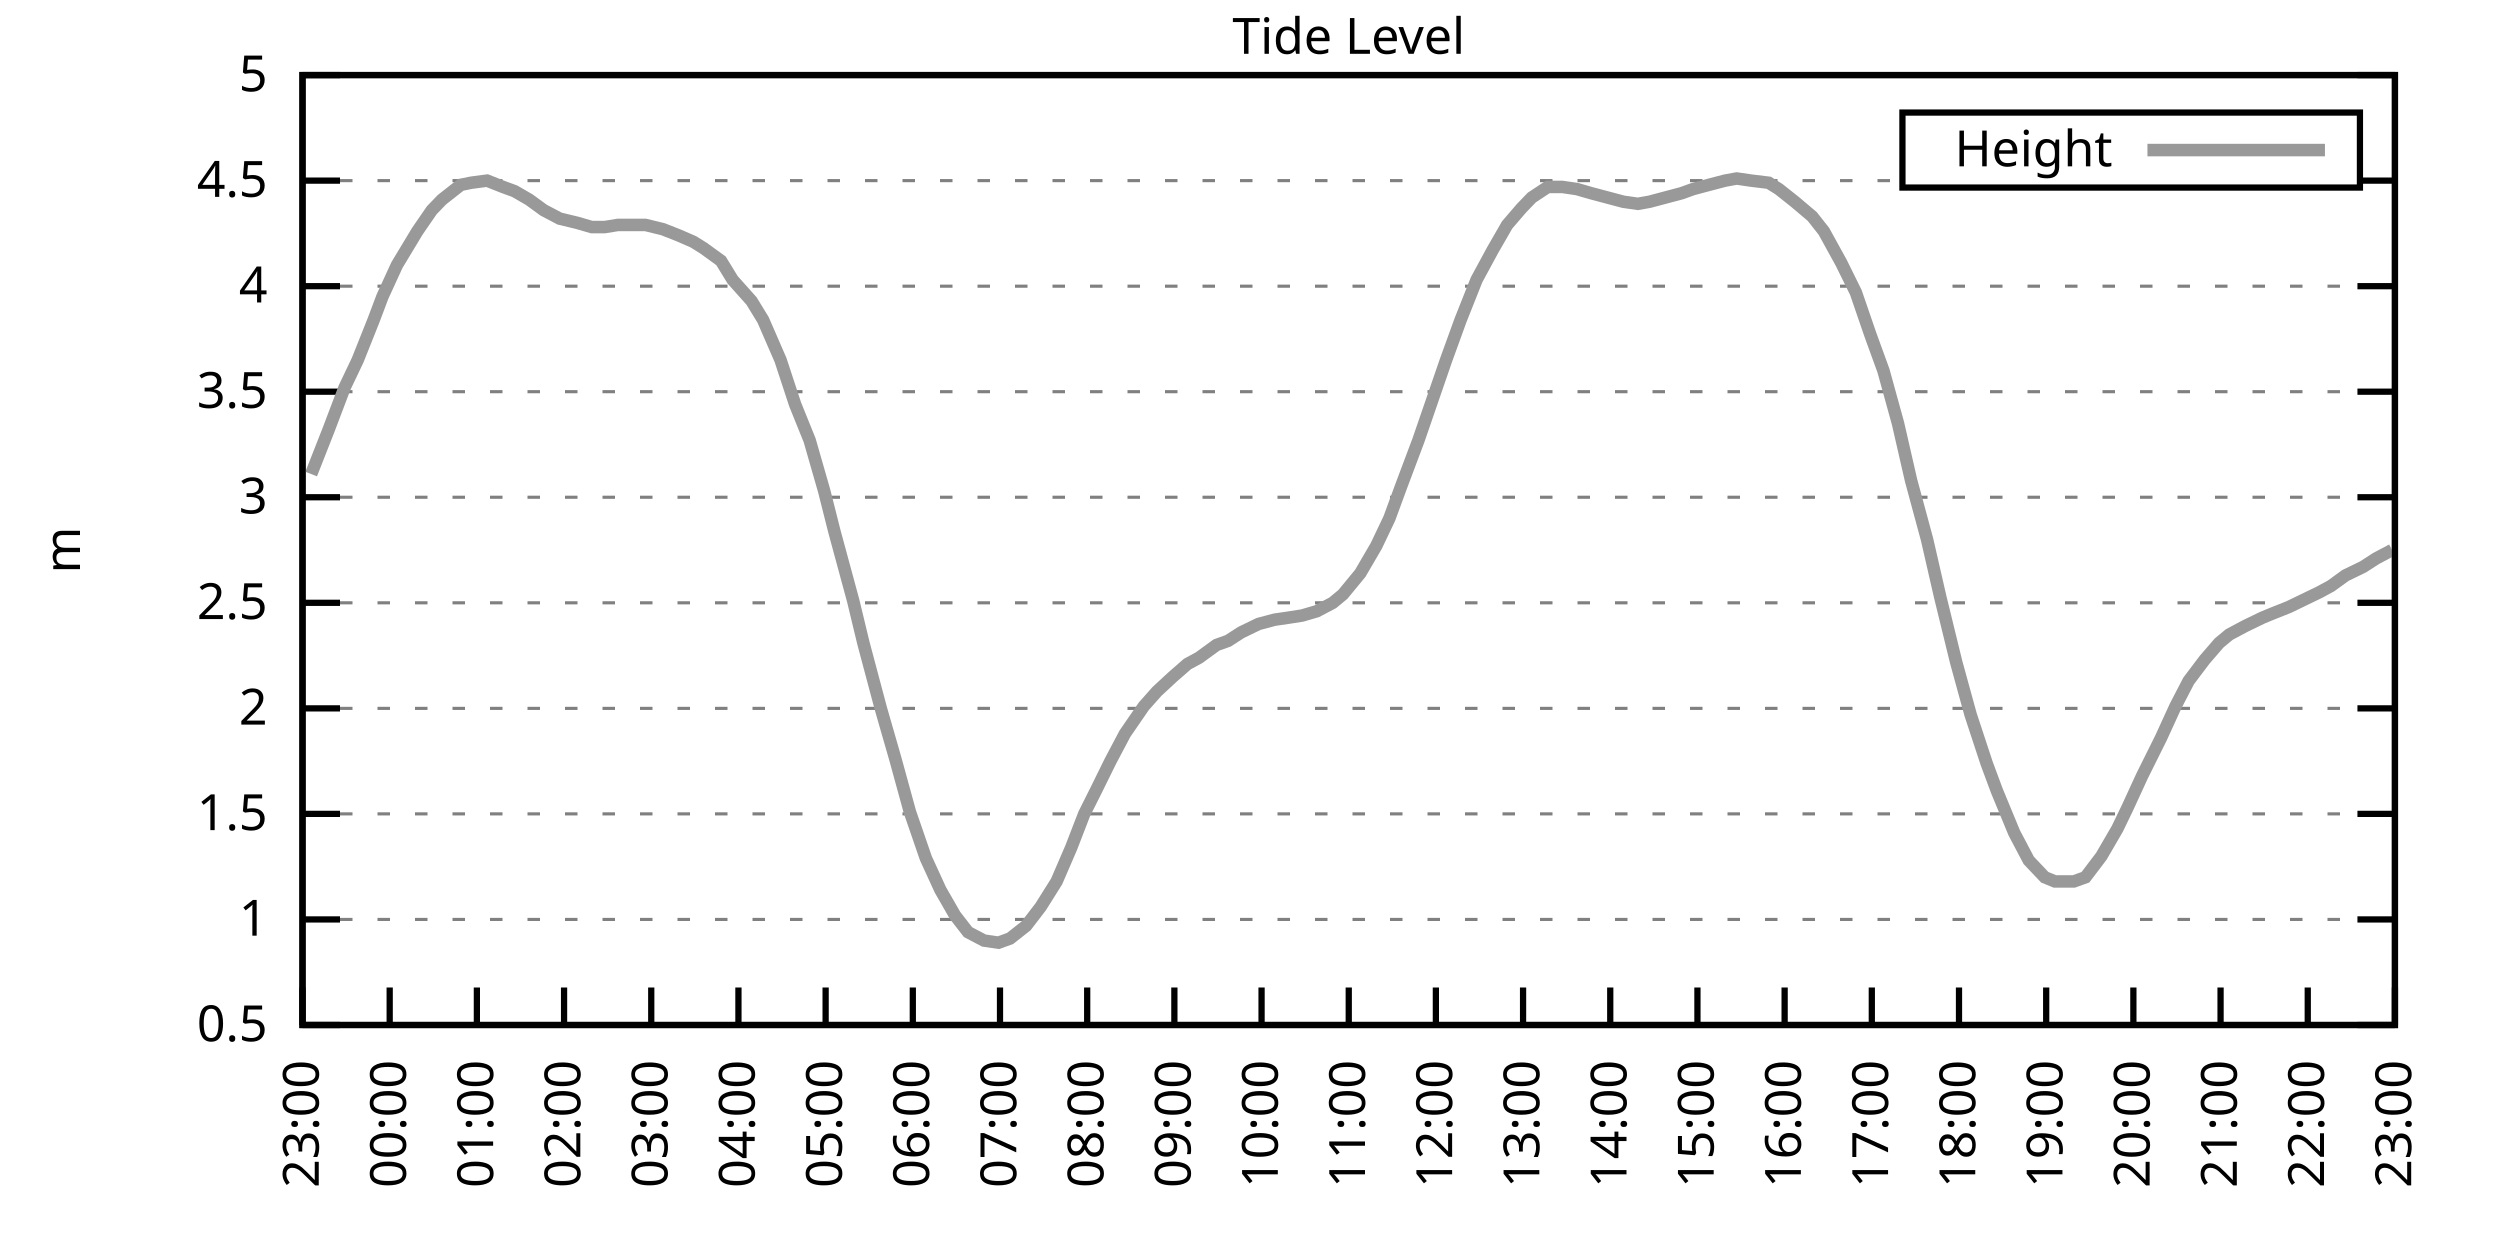
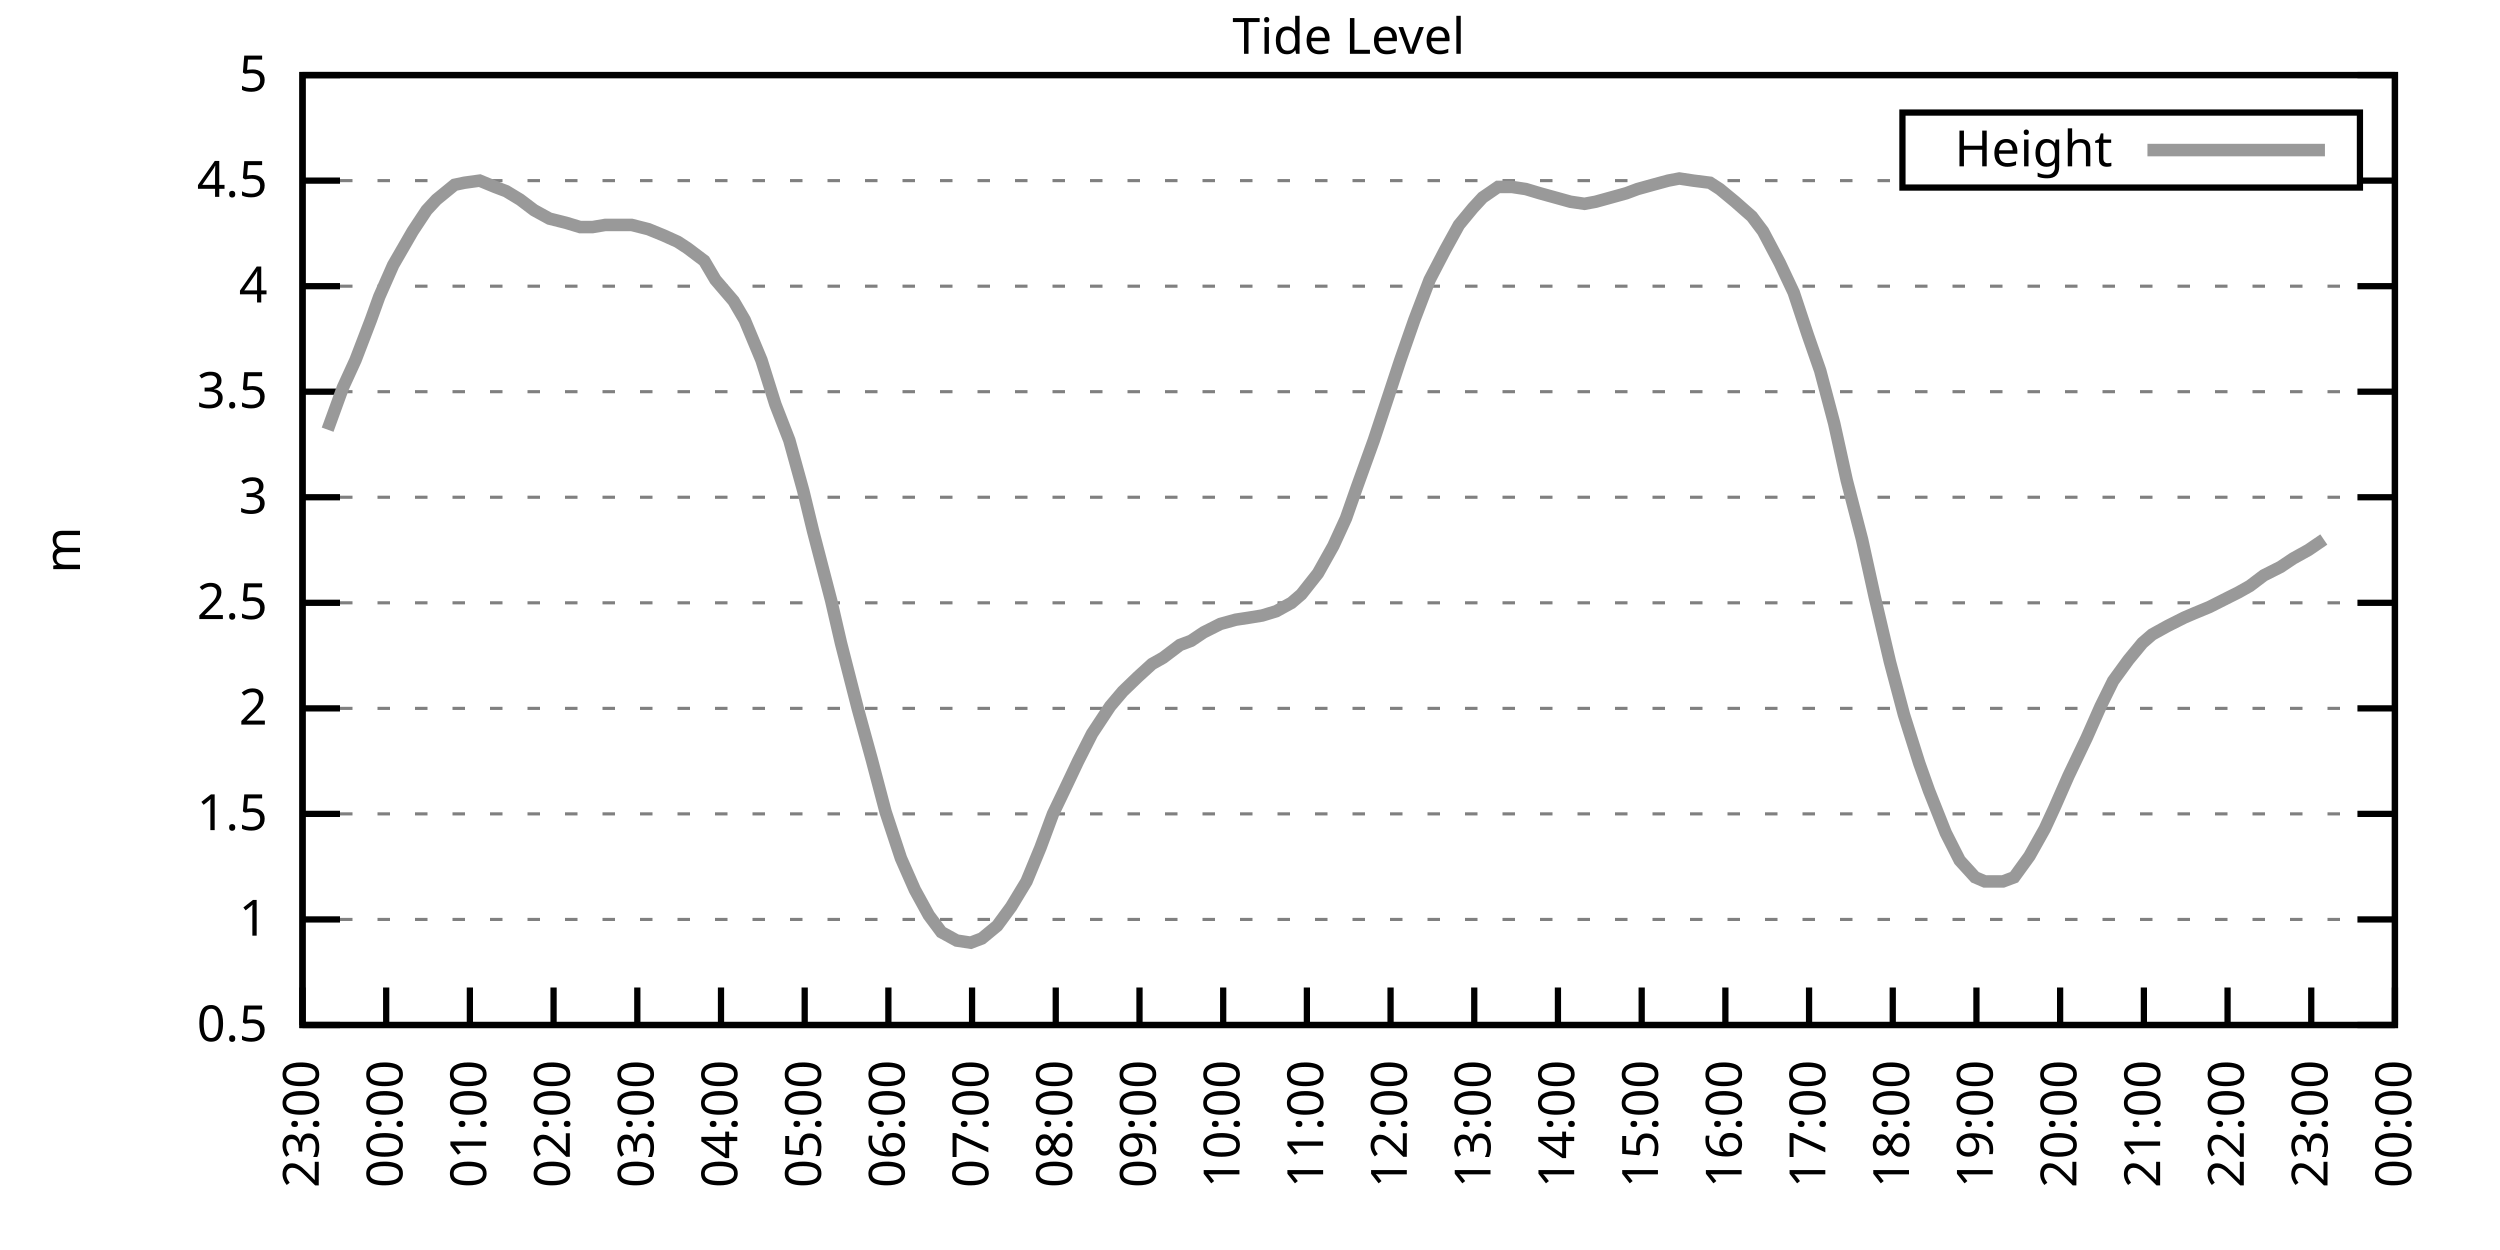
<svg xmlns="http://www.w3.org/2000/svg" xmlns:xlink="http://www.w3.org/1999/xlink" width="400" height="200" viewBox="0 0 400 200">
  <g id="gnuplot_canvas">
    <rect x="0" y="0" width="400" height="200" fill="none" />
    <defs>
      <circle id="gpDot" r="0.5" stroke-width="0.5" stroke="currentColor" />
      <path id="gpPt0" stroke-width="0.333" stroke="currentColor" d="M-1,0 h2 M0,-1 v2" />
      <path id="gpPt1" stroke-width="0.333" stroke="currentColor" d="M-1,-1 L1,1 M1,-1 L-1,1" />
      <path id="gpPt2" stroke-width="0.333" stroke="currentColor" d="M-1,0 L1,0 M0,-1 L0,1 M-1,-1 L1,1 M-1,1 L1,-1" />
      <rect id="gpPt3" stroke-width="0.333" stroke="currentColor" x="-1" y="-1" width="2" height="2" />
      <rect id="gpPt4" stroke-width="0.333" stroke="currentColor" fill="currentColor" x="-1" y="-1" width="2" height="2" />
      <circle id="gpPt5" stroke-width="0.333" stroke="currentColor" cx="0" cy="0" r="1" />
      <use xlink:href="#gpPt5" id="gpPt6" fill="currentColor" stroke="none" />
      <path id="gpPt7" stroke-width="0.333" stroke="currentColor" d="M0,-1.33 L-1.33,0.67 L1.33,0.67 z" />
      <use xlink:href="#gpPt7" id="gpPt8" fill="currentColor" stroke="none" />
      <use xlink:href="#gpPt7" id="gpPt9" stroke="currentColor" transform="rotate(180)" />
      <use xlink:href="#gpPt9" id="gpPt10" fill="currentColor" stroke="none" />
      <use xlink:href="#gpPt3" id="gpPt11" stroke="currentColor" transform="rotate(45)" />
      <use xlink:href="#gpPt11" id="gpPt12" fill="currentColor" stroke="none" />
      <path id="gpPt13" stroke-width="0.333" stroke="currentColor" d="M0,1.330 L1.265,0.411 L0.782,-1.067 L-0.782,-1.076 L-1.265,0.411 z" />
      <use xlink:href="#gpPt13" id="gpPt14" fill="currentColor" stroke="none" />
      <filter id="textbox" filterUnits="objectBoundingBox" x="0" y="0" height="1" width="1">
        <feFlood flood-color="white" flood-opacity="1" result="bgnd" />
        <feComposite in="SourceGraphic" in2="bgnd" operator="atop" />
      </filter>
      <filter id="greybox" filterUnits="objectBoundingBox" x="0" y="0" height="1" width="1">
        <feFlood flood-color="lightgrey" flood-opacity="1" result="grey" />
        <feComposite in="SourceGraphic" in2="grey" operator="atop" />
      </filter>
    </defs>
    <g fill="none" color="white" stroke="currentColor" stroke-width="1.00" stroke-linecap="butt" stroke-linejoin="miter">
</g>
    <g fill="none" color="black" stroke="currentColor" stroke-width="1.00" stroke-linecap="butt" stroke-linejoin="miter">
      <g stroke="none" shape-rendering="crispEdges">
        <polygon fill="rgb(255, 255, 255)" points="48.40,164.00 383.18,164.00 383.18,12.02 48.40,12.02 " />
      </g>
    </g>
    <g fill="none" color="black" stroke="currentColor" stroke-width="1.00" stroke-linecap="butt" stroke-linejoin="miter">
</g>
    <g fill="none" color="black" stroke="black" stroke-width="0.50" stroke-linecap="butt" stroke-linejoin="miter">
</g>
    <g fill="none" color="gray" stroke="currentColor" stroke-width="0.50" stroke-linecap="butt" stroke-linejoin="miter">
      <path stroke="gray" stroke-dasharray="2,4" class="gridline" d="M48.40,164.00 L383.19,164.00  " />
    </g>
    <g fill="none" color="gray" stroke="gray" stroke-width="1.00" stroke-linecap="butt" stroke-linejoin="miter">
</g>
    <g fill="none" color="black" stroke="currentColor" stroke-width="1.00" stroke-linecap="butt" stroke-linejoin="miter">
      <path stroke="black" d="M48.40,164.00 L54.40,164.00 M383.19,164.00 L377.19,164.00  " />
      <g transform="translate(42.80,166.60)" stroke="none" fill="black" font-family="Sans" font-size="8.00" text-anchor="end">
        <text>
          <tspan font-family="Sans"> 0.5</tspan>
        </text>
      </g>
    </g>
    <g fill="none" color="black" stroke="currentColor" stroke-width="1.00" stroke-linecap="butt" stroke-linejoin="miter">
</g>
    <g fill="none" color="black" stroke="black" stroke-width="0.50" stroke-linecap="butt" stroke-linejoin="miter">
</g>
    <g fill="none" color="gray" stroke="currentColor" stroke-width="0.50" stroke-linecap="butt" stroke-linejoin="miter">
      <path stroke="gray" stroke-dasharray="2,4" class="gridline" d="M48.40,147.11 L383.19,147.11  " />
    </g>
    <g fill="none" color="gray" stroke="gray" stroke-width="1.00" stroke-linecap="butt" stroke-linejoin="miter">
</g>
    <g fill="none" color="black" stroke="currentColor" stroke-width="1.00" stroke-linecap="butt" stroke-linejoin="miter">
      <path stroke="black" d="M48.40,147.11 L54.40,147.11 M383.19,147.11 L377.19,147.11  " />
      <g transform="translate(42.80,149.71)" stroke="none" fill="black" font-family="Sans" font-size="8.00" text-anchor="end">
        <text>
          <tspan font-family="Sans"> 1</tspan>
        </text>
      </g>
    </g>
    <g fill="none" color="black" stroke="currentColor" stroke-width="1.00" stroke-linecap="butt" stroke-linejoin="miter">
</g>
    <g fill="none" color="black" stroke="black" stroke-width="0.50" stroke-linecap="butt" stroke-linejoin="miter">
</g>
    <g fill="none" color="gray" stroke="currentColor" stroke-width="0.50" stroke-linecap="butt" stroke-linejoin="miter">
      <path stroke="gray" stroke-dasharray="2,4" class="gridline" d="M48.40,130.22 L383.19,130.22  " />
    </g>
    <g fill="none" color="gray" stroke="gray" stroke-width="1.00" stroke-linecap="butt" stroke-linejoin="miter">
</g>
    <g fill="none" color="black" stroke="currentColor" stroke-width="1.00" stroke-linecap="butt" stroke-linejoin="miter">
      <path stroke="black" d="M48.40,130.22 L54.40,130.22 M383.19,130.22 L377.19,130.22  " />
      <g transform="translate(42.80,132.82)" stroke="none" fill="black" font-family="Sans" font-size="8.00" text-anchor="end">
        <text>
          <tspan font-family="Sans"> 1.5</tspan>
        </text>
      </g>
    </g>
    <g fill="none" color="black" stroke="currentColor" stroke-width="1.00" stroke-linecap="butt" stroke-linejoin="miter">
</g>
    <g fill="none" color="black" stroke="black" stroke-width="0.50" stroke-linecap="butt" stroke-linejoin="miter">
</g>
    <g fill="none" color="gray" stroke="currentColor" stroke-width="0.50" stroke-linecap="butt" stroke-linejoin="miter">
      <path stroke="gray" stroke-dasharray="2,4" class="gridline" d="M48.40,113.34 L383.19,113.34  " />
    </g>
    <g fill="none" color="gray" stroke="gray" stroke-width="1.00" stroke-linecap="butt" stroke-linejoin="miter">
</g>
    <g fill="none" color="black" stroke="currentColor" stroke-width="1.00" stroke-linecap="butt" stroke-linejoin="miter">
      <path stroke="black" d="M48.40,113.34 L54.40,113.34 M383.19,113.34 L377.19,113.34  " />
      <g transform="translate(42.80,115.94)" stroke="none" fill="black" font-family="Sans" font-size="8.00" text-anchor="end">
        <text>
          <tspan font-family="Sans"> 2</tspan>
        </text>
      </g>
    </g>
    <g fill="none" color="black" stroke="currentColor" stroke-width="1.00" stroke-linecap="butt" stroke-linejoin="miter">
</g>
    <g fill="none" color="black" stroke="black" stroke-width="0.50" stroke-linecap="butt" stroke-linejoin="miter">
</g>
    <g fill="none" color="gray" stroke="currentColor" stroke-width="0.50" stroke-linecap="butt" stroke-linejoin="miter">
      <path stroke="gray" stroke-dasharray="2,4" class="gridline" d="M48.40,96.45 L383.19,96.45  " />
    </g>
    <g fill="none" color="gray" stroke="gray" stroke-width="1.00" stroke-linecap="butt" stroke-linejoin="miter">
</g>
    <g fill="none" color="black" stroke="currentColor" stroke-width="1.00" stroke-linecap="butt" stroke-linejoin="miter">
      <path stroke="black" d="M48.40,96.45 L54.40,96.45 M383.19,96.45 L377.19,96.45  " />
      <g transform="translate(42.80,99.05)" stroke="none" fill="black" font-family="Sans" font-size="8.00" text-anchor="end">
        <text>
          <tspan font-family="Sans"> 2.5</tspan>
        </text>
      </g>
    </g>
    <g fill="none" color="black" stroke="currentColor" stroke-width="1.00" stroke-linecap="butt" stroke-linejoin="miter">
</g>
    <g fill="none" color="black" stroke="black" stroke-width="0.50" stroke-linecap="butt" stroke-linejoin="miter">
</g>
    <g fill="none" color="gray" stroke="currentColor" stroke-width="0.50" stroke-linecap="butt" stroke-linejoin="miter">
      <path stroke="gray" stroke-dasharray="2,4" class="gridline" d="M48.40,79.56 L383.19,79.56  " />
    </g>
    <g fill="none" color="gray" stroke="gray" stroke-width="1.00" stroke-linecap="butt" stroke-linejoin="miter">
</g>
    <g fill="none" color="black" stroke="currentColor" stroke-width="1.00" stroke-linecap="butt" stroke-linejoin="miter">
      <path stroke="black" d="M48.40,79.56 L54.40,79.56 M383.19,79.56 L377.19,79.56  " />
      <g transform="translate(42.80,82.16)" stroke="none" fill="black" font-family="Sans" font-size="8.00" text-anchor="end">
        <text>
          <tspan font-family="Sans"> 3</tspan>
        </text>
      </g>
    </g>
    <g fill="none" color="black" stroke="currentColor" stroke-width="1.00" stroke-linecap="butt" stroke-linejoin="miter">
</g>
    <g fill="none" color="black" stroke="black" stroke-width="0.50" stroke-linecap="butt" stroke-linejoin="miter">
</g>
    <g fill="none" color="gray" stroke="currentColor" stroke-width="0.50" stroke-linecap="butt" stroke-linejoin="miter">
      <path stroke="gray" stroke-dasharray="2,4" class="gridline" d="M48.40,62.67 L383.19,62.67  " />
    </g>
    <g fill="none" color="gray" stroke="gray" stroke-width="1.00" stroke-linecap="butt" stroke-linejoin="miter">
</g>
    <g fill="none" color="black" stroke="currentColor" stroke-width="1.00" stroke-linecap="butt" stroke-linejoin="miter">
      <path stroke="black" d="M48.40,62.67 L54.40,62.67 M383.19,62.67 L377.19,62.67  " />
      <g transform="translate(42.80,65.27)" stroke="none" fill="black" font-family="Sans" font-size="8.00" text-anchor="end">
        <text>
          <tspan font-family="Sans"> 3.5</tspan>
        </text>
      </g>
    </g>
    <g fill="none" color="black" stroke="currentColor" stroke-width="1.00" stroke-linecap="butt" stroke-linejoin="miter">
</g>
    <g fill="none" color="black" stroke="black" stroke-width="0.50" stroke-linecap="butt" stroke-linejoin="miter">
</g>
    <g fill="none" color="gray" stroke="currentColor" stroke-width="0.50" stroke-linecap="butt" stroke-linejoin="miter">
      <path stroke="gray" stroke-dasharray="2,4" class="gridline" d="M48.40,45.79 L383.19,45.79  " />
    </g>
    <g fill="none" color="gray" stroke="gray" stroke-width="1.00" stroke-linecap="butt" stroke-linejoin="miter">
</g>
    <g fill="none" color="black" stroke="currentColor" stroke-width="1.00" stroke-linecap="butt" stroke-linejoin="miter">
      <path stroke="black" d="M48.40,45.79 L54.40,45.79 M383.19,45.79 L377.19,45.79  " />
      <g transform="translate(42.80,48.39)" stroke="none" fill="black" font-family="Sans" font-size="8.00" text-anchor="end">
        <text>
          <tspan font-family="Sans"> 4</tspan>
        </text>
      </g>
    </g>
    <g fill="none" color="black" stroke="currentColor" stroke-width="1.00" stroke-linecap="butt" stroke-linejoin="miter">
</g>
    <g fill="none" color="black" stroke="black" stroke-width="0.50" stroke-linecap="butt" stroke-linejoin="miter">
</g>
    <g fill="none" color="gray" stroke="currentColor" stroke-width="0.50" stroke-linecap="butt" stroke-linejoin="miter">
      <path stroke="gray" stroke-dasharray="2,4" class="gridline" d="M48.40,28.90 L304.39,28.90 M377.59,28.90 L383.19,28.90  " />
    </g>
    <g fill="none" color="gray" stroke="gray" stroke-width="1.00" stroke-linecap="butt" stroke-linejoin="miter">
</g>
    <g fill="none" color="black" stroke="currentColor" stroke-width="1.00" stroke-linecap="butt" stroke-linejoin="miter">
      <path stroke="black" d="M48.40,28.90 L54.40,28.90 M383.19,28.90 L377.19,28.90  " />
      <g transform="translate(42.80,31.50)" stroke="none" fill="black" font-family="Sans" font-size="8.00" text-anchor="end">
        <text>
          <tspan font-family="Sans"> 4.5</tspan>
        </text>
      </g>
    </g>
    <g fill="none" color="black" stroke="currentColor" stroke-width="1.00" stroke-linecap="butt" stroke-linejoin="miter">
</g>
    <g fill="none" color="black" stroke="black" stroke-width="0.50" stroke-linecap="butt" stroke-linejoin="miter">
</g>
    <g fill="none" color="gray" stroke="currentColor" stroke-width="0.50" stroke-linecap="butt" stroke-linejoin="miter">
      <path stroke="gray" stroke-dasharray="2,4" class="gridline" d="M48.40,12.01 L383.19,12.01  " />
    </g>
    <g fill="none" color="gray" stroke="gray" stroke-width="1.00" stroke-linecap="butt" stroke-linejoin="miter">
</g>
    <g fill="none" color="black" stroke="currentColor" stroke-width="1.00" stroke-linecap="butt" stroke-linejoin="miter">
      <path stroke="black" d="M48.40,12.01 L54.40,12.01 M383.19,12.01 L377.19,12.01  " />
      <g transform="translate(42.80,14.61)" stroke="none" fill="black" font-family="Sans" font-size="8.00" text-anchor="end">
        <text>
          <tspan font-family="Sans"> 5</tspan>
        </text>
      </g>
    </g>
    <g fill="none" color="black" stroke="currentColor" stroke-width="1.00" stroke-linecap="butt" stroke-linejoin="miter">
      <path stroke="black" d="M48.40,164.00 L48.40,158.00  " />
      <g transform="translate(51.00,169.60) rotate(270.00)" stroke="none" fill="black" font-family="Sans" font-size="8.00" text-anchor="end">
        <text>
          <tspan font-family="Sans">23:00</tspan>
        </text>
      </g>
    </g>
    <g fill="none" color="black" stroke="currentColor" stroke-width="1.00" stroke-linecap="butt" stroke-linejoin="miter">
-       <path stroke="black" d="M62.35,164.00 L62.35,158.00  " />
-       <g transform="translate(64.95,169.60) rotate(270.00)" stroke="none" fill="black" font-family="Sans" font-size="8.00" text-anchor="end">
+       <path stroke="black" d="M61.79,164.00 L61.79,158.00  " />
+       <g transform="translate(64.39,169.60) rotate(270.00)" stroke="none" fill="black" font-family="Sans" font-size="8.00" text-anchor="end">
        <text>
          <tspan font-family="Sans">00:00</tspan>
        </text>
      </g>
    </g>
    <g fill="none" color="black" stroke="currentColor" stroke-width="1.00" stroke-linecap="butt" stroke-linejoin="miter">
-       <path stroke="black" d="M76.30,164.00 L76.30,158.00  " />
-       <g transform="translate(78.90,169.60) rotate(270.00)" stroke="none" fill="black" font-family="Sans" font-size="8.00" text-anchor="end">
+       <path stroke="black" d="M75.18,164.00 L75.18,158.00  " />
+       <g transform="translate(77.78,169.60) rotate(270.00)" stroke="none" fill="black" font-family="Sans" font-size="8.00" text-anchor="end">
        <text>
          <tspan font-family="Sans">01:00</tspan>
        </text>
      </g>
    </g>
    <g fill="none" color="black" stroke="currentColor" stroke-width="1.00" stroke-linecap="butt" stroke-linejoin="miter">
-       <path stroke="black" d="M90.25,164.00 L90.25,158.00  " />
-       <g transform="translate(92.85,169.60) rotate(270.00)" stroke="none" fill="black" font-family="Sans" font-size="8.00" text-anchor="end">
+       <path stroke="black" d="M88.57,164.00 L88.57,158.00  " />
+       <g transform="translate(91.17,169.60) rotate(270.00)" stroke="none" fill="black" font-family="Sans" font-size="8.00" text-anchor="end">
        <text>
          <tspan font-family="Sans">02:00</tspan>
        </text>
      </g>
    </g>
    <g fill="none" color="black" stroke="currentColor" stroke-width="1.00" stroke-linecap="butt" stroke-linejoin="miter">
-       <path stroke="black" d="M104.20,164.00 L104.20,158.00  " />
-       <g transform="translate(106.80,169.60) rotate(270.00)" stroke="none" fill="black" font-family="Sans" font-size="8.00" text-anchor="end">
+       <path stroke="black" d="M101.97,164.00 L101.97,158.00  " />
+       <g transform="translate(104.57,169.60) rotate(270.00)" stroke="none" fill="black" font-family="Sans" font-size="8.00" text-anchor="end">
        <text>
          <tspan font-family="Sans">03:00</tspan>
        </text>
      </g>
    </g>
    <g fill="none" color="black" stroke="currentColor" stroke-width="1.00" stroke-linecap="butt" stroke-linejoin="miter">
-       <path stroke="black" d="M118.15,164.00 L118.15,158.00  " />
-       <g transform="translate(120.75,169.60) rotate(270.00)" stroke="none" fill="black" font-family="Sans" font-size="8.00" text-anchor="end">
+       <path stroke="black" d="M115.36,164.00 L115.36,158.00  " />
+       <g transform="translate(117.96,169.60) rotate(270.00)" stroke="none" fill="black" font-family="Sans" font-size="8.00" text-anchor="end">
        <text>
          <tspan font-family="Sans">04:00</tspan>
        </text>
      </g>
    </g>
    <g fill="none" color="black" stroke="currentColor" stroke-width="1.00" stroke-linecap="butt" stroke-linejoin="miter">
-       <path stroke="black" d="M132.10,164.00 L132.10,158.00  " />
-       <g transform="translate(134.70,169.60) rotate(270.00)" stroke="none" fill="black" font-family="Sans" font-size="8.00" text-anchor="end">
+       <path stroke="black" d="M128.75,164.00 L128.75,158.00  " />
+       <g transform="translate(131.35,169.60) rotate(270.00)" stroke="none" fill="black" font-family="Sans" font-size="8.00" text-anchor="end">
        <text>
          <tspan font-family="Sans">05:00</tspan>
        </text>
      </g>
    </g>
    <g fill="none" color="black" stroke="currentColor" stroke-width="1.00" stroke-linecap="butt" stroke-linejoin="miter">
-       <path stroke="black" d="M146.05,164.00 L146.05,158.00  " />
-       <g transform="translate(148.65,169.60) rotate(270.00)" stroke="none" fill="black" font-family="Sans" font-size="8.00" text-anchor="end">
+       <path stroke="black" d="M142.14,164.00 L142.14,158.00  " />
+       <g transform="translate(144.74,169.60) rotate(270.00)" stroke="none" fill="black" font-family="Sans" font-size="8.00" text-anchor="end">
        <text>
          <tspan font-family="Sans">06:00</tspan>
        </text>
      </g>
    </g>
    <g fill="none" color="black" stroke="currentColor" stroke-width="1.00" stroke-linecap="butt" stroke-linejoin="miter">
-       <path stroke="black" d="M160.00,164.00 L160.00,158.00  " />
-       <g transform="translate(162.60,169.60) rotate(270.00)" stroke="none" fill="black" font-family="Sans" font-size="8.00" text-anchor="end">
+       <path stroke="black" d="M155.53,164.00 L155.53,158.00  " />
+       <g transform="translate(158.13,169.60) rotate(270.00)" stroke="none" fill="black" font-family="Sans" font-size="8.00" text-anchor="end">
        <text>
          <tspan font-family="Sans">07:00</tspan>
        </text>
      </g>
    </g>
    <g fill="none" color="black" stroke="currentColor" stroke-width="1.00" stroke-linecap="butt" stroke-linejoin="miter">
-       <path stroke="black" d="M173.95,164.00 L173.95,158.00  " />
-       <g transform="translate(176.55,169.60) rotate(270.00)" stroke="none" fill="black" font-family="Sans" font-size="8.00" text-anchor="end">
+       <path stroke="black" d="M168.92,164.00 L168.92,158.00  " />
+       <g transform="translate(171.52,169.60) rotate(270.00)" stroke="none" fill="black" font-family="Sans" font-size="8.00" text-anchor="end">
        <text>
          <tspan font-family="Sans">08:00</tspan>
        </text>
      </g>
    </g>
    <g fill="none" color="black" stroke="currentColor" stroke-width="1.00" stroke-linecap="butt" stroke-linejoin="miter">
-       <path stroke="black" d="M187.90,164.00 L187.90,158.00  " />
-       <g transform="translate(190.50,169.60) rotate(270.00)" stroke="none" fill="black" font-family="Sans" font-size="8.00" text-anchor="end">
+       <path stroke="black" d="M182.32,164.00 L182.32,158.00  " />
+       <g transform="translate(184.92,169.60) rotate(270.00)" stroke="none" fill="black" font-family="Sans" font-size="8.00" text-anchor="end">
        <text>
          <tspan font-family="Sans">09:00</tspan>
        </text>
      </g>
    </g>
    <g fill="none" color="black" stroke="currentColor" stroke-width="1.00" stroke-linecap="butt" stroke-linejoin="miter">
-       <path stroke="black" d="M201.85,164.00 L201.85,158.00  " />
-       <g transform="translate(204.45,169.60) rotate(270.00)" stroke="none" fill="black" font-family="Sans" font-size="8.00" text-anchor="end">
+       <path stroke="black" d="M195.71,164.00 L195.71,158.00  " />
+       <g transform="translate(198.31,169.60) rotate(270.00)" stroke="none" fill="black" font-family="Sans" font-size="8.00" text-anchor="end">
        <text>
          <tspan font-family="Sans">10:00</tspan>
        </text>
      </g>
    </g>
    <g fill="none" color="black" stroke="currentColor" stroke-width="1.00" stroke-linecap="butt" stroke-linejoin="miter">
-       <path stroke="black" d="M215.80,164.00 L215.80,158.00  " />
-       <g transform="translate(218.40,169.60) rotate(270.00)" stroke="none" fill="black" font-family="Sans" font-size="8.00" text-anchor="end">
+       <path stroke="black" d="M209.10,164.00 L209.10,158.00  " />
+       <g transform="translate(211.70,169.60) rotate(270.00)" stroke="none" fill="black" font-family="Sans" font-size="8.00" text-anchor="end">
        <text>
          <tspan font-family="Sans">11:00</tspan>
        </text>
      </g>
    </g>
    <g fill="none" color="black" stroke="currentColor" stroke-width="1.00" stroke-linecap="butt" stroke-linejoin="miter">
-       <path stroke="black" d="M229.74,164.00 L229.74,158.00  " />
-       <g transform="translate(232.34,169.60) rotate(270.00)" stroke="none" fill="black" font-family="Sans" font-size="8.00" text-anchor="end">
+       <path stroke="black" d="M222.49,164.00 L222.49,158.00  " />
+       <g transform="translate(225.09,169.60) rotate(270.00)" stroke="none" fill="black" font-family="Sans" font-size="8.00" text-anchor="end">
        <text>
          <tspan font-family="Sans">12:00</tspan>
        </text>
      </g>
    </g>
    <g fill="none" color="black" stroke="currentColor" stroke-width="1.00" stroke-linecap="butt" stroke-linejoin="miter">
-       <path stroke="black" d="M243.69,164.00 L243.69,158.00  " />
-       <g transform="translate(246.29,169.60) rotate(270.00)" stroke="none" fill="black" font-family="Sans" font-size="8.00" text-anchor="end">
+       <path stroke="black" d="M235.88,164.00 L235.88,158.00  " />
+       <g transform="translate(238.48,169.60) rotate(270.00)" stroke="none" fill="black" font-family="Sans" font-size="8.00" text-anchor="end">
        <text>
          <tspan font-family="Sans">13:00</tspan>
        </text>
      </g>
    </g>
    <g fill="none" color="black" stroke="currentColor" stroke-width="1.00" stroke-linecap="butt" stroke-linejoin="miter">
-       <path stroke="black" d="M257.64,164.00 L257.64,158.00  " />
-       <g transform="translate(260.24,169.60) rotate(270.00)" stroke="none" fill="black" font-family="Sans" font-size="8.00" text-anchor="end">
+       <path stroke="black" d="M249.27,164.00 L249.27,158.00  " />
+       <g transform="translate(251.87,169.60) rotate(270.00)" stroke="none" fill="black" font-family="Sans" font-size="8.00" text-anchor="end">
        <text>
          <tspan font-family="Sans">14:00</tspan>
        </text>
      </g>
    </g>
    <g fill="none" color="black" stroke="currentColor" stroke-width="1.00" stroke-linecap="butt" stroke-linejoin="miter">
-       <path stroke="black" d="M271.59,164.00 L271.59,158.00  " />
-       <g transform="translate(274.19,169.60) rotate(270.00)" stroke="none" fill="black" font-family="Sans" font-size="8.00" text-anchor="end">
+       <path stroke="black" d="M262.67,164.00 L262.67,158.00  " />
+       <g transform="translate(265.27,169.60) rotate(270.00)" stroke="none" fill="black" font-family="Sans" font-size="8.00" text-anchor="end">
        <text>
          <tspan font-family="Sans">15:00</tspan>
        </text>
      </g>
    </g>
    <g fill="none" color="black" stroke="currentColor" stroke-width="1.00" stroke-linecap="butt" stroke-linejoin="miter">
-       <path stroke="black" d="M285.54,164.00 L285.54,158.00  " />
-       <g transform="translate(288.14,169.60) rotate(270.00)" stroke="none" fill="black" font-family="Sans" font-size="8.00" text-anchor="end">
+       <path stroke="black" d="M276.06,164.00 L276.06,158.00  " />
+       <g transform="translate(278.66,169.60) rotate(270.00)" stroke="none" fill="black" font-family="Sans" font-size="8.00" text-anchor="end">
        <text>
          <tspan font-family="Sans">16:00</tspan>
        </text>
      </g>
    </g>
    <g fill="none" color="black" stroke="currentColor" stroke-width="1.00" stroke-linecap="butt" stroke-linejoin="miter">
-       <path stroke="black" d="M299.49,164.00 L299.49,158.00  " />
-       <g transform="translate(302.09,169.60) rotate(270.00)" stroke="none" fill="black" font-family="Sans" font-size="8.00" text-anchor="end">
+       <path stroke="black" d="M289.45,164.00 L289.45,158.00  " />
+       <g transform="translate(292.05,169.60) rotate(270.00)" stroke="none" fill="black" font-family="Sans" font-size="8.00" text-anchor="end">
        <text>
          <tspan font-family="Sans">17:00</tspan>
        </text>
      </g>
    </g>
    <g fill="none" color="black" stroke="currentColor" stroke-width="1.00" stroke-linecap="butt" stroke-linejoin="miter">
-       <path stroke="black" d="M313.44,164.00 L313.44,158.00  " />
-       <g transform="translate(316.04,169.60) rotate(270.00)" stroke="none" fill="black" font-family="Sans" font-size="8.00" text-anchor="end">
+       <path stroke="black" d="M302.84,164.00 L302.84,158.00  " />
+       <g transform="translate(305.44,169.60) rotate(270.00)" stroke="none" fill="black" font-family="Sans" font-size="8.00" text-anchor="end">
        <text>
          <tspan font-family="Sans">18:00</tspan>
        </text>
      </g>
    </g>
    <g fill="none" color="black" stroke="currentColor" stroke-width="1.00" stroke-linecap="butt" stroke-linejoin="miter">
-       <path stroke="black" d="M327.39,164.00 L327.39,158.00  " />
-       <g transform="translate(329.99,169.60) rotate(270.00)" stroke="none" fill="black" font-family="Sans" font-size="8.00" text-anchor="end">
+       <path stroke="black" d="M316.23,164.00 L316.23,158.00  " />
+       <g transform="translate(318.83,169.60) rotate(270.00)" stroke="none" fill="black" font-family="Sans" font-size="8.00" text-anchor="end">
        <text>
          <tspan font-family="Sans">19:00</tspan>
        </text>
      </g>
    </g>
    <g fill="none" color="black" stroke="currentColor" stroke-width="1.00" stroke-linecap="butt" stroke-linejoin="miter">
-       <path stroke="black" d="M341.34,164.00 L341.34,158.00  " />
-       <g transform="translate(343.94,169.60) rotate(270.00)" stroke="none" fill="black" font-family="Sans" font-size="8.00" text-anchor="end">
+       <path stroke="black" d="M329.62,164.00 L329.62,158.00  " />
+       <g transform="translate(332.22,169.60) rotate(270.00)" stroke="none" fill="black" font-family="Sans" font-size="8.00" text-anchor="end">
        <text>
          <tspan font-family="Sans">20:00</tspan>
        </text>
      </g>
    </g>
    <g fill="none" color="black" stroke="currentColor" stroke-width="1.00" stroke-linecap="butt" stroke-linejoin="miter">
-       <path stroke="black" d="M355.29,164.00 L355.29,158.00  " />
-       <g transform="translate(357.89,169.60) rotate(270.00)" stroke="none" fill="black" font-family="Sans" font-size="8.00" text-anchor="end">
+       <path stroke="black" d="M343.02,164.00 L343.02,158.00  " />
+       <g transform="translate(345.62,169.60) rotate(270.00)" stroke="none" fill="black" font-family="Sans" font-size="8.00" text-anchor="end">
        <text>
          <tspan font-family="Sans">21:00</tspan>
        </text>
      </g>
    </g>
    <g fill="none" color="black" stroke="currentColor" stroke-width="1.00" stroke-linecap="butt" stroke-linejoin="miter">
-       <path stroke="black" d="M369.24,164.00 L369.24,158.00  " />
-       <g transform="translate(371.84,169.60) rotate(270.00)" stroke="none" fill="black" font-family="Sans" font-size="8.00" text-anchor="end">
+       <path stroke="black" d="M356.41,164.00 L356.41,158.00  " />
+       <g transform="translate(359.01,169.60) rotate(270.00)" stroke="none" fill="black" font-family="Sans" font-size="8.00" text-anchor="end">
        <text>
          <tspan font-family="Sans">22:00</tspan>
+         </text>
+       </g>
+     </g>
+     <g fill="none" color="black" stroke="currentColor" stroke-width="1.00" stroke-linecap="butt" stroke-linejoin="miter">
+       <path stroke="black" d="M369.80,164.00 L369.80,158.00  " />
+       <g transform="translate(372.40,169.60) rotate(270.00)" stroke="none" fill="black" font-family="Sans" font-size="8.00" text-anchor="end">
+         <text>
+           <tspan font-family="Sans">23:00</tspan>
        </text>
      </g>
    </g>
    <g fill="none" color="black" stroke="currentColor" stroke-width="1.00" stroke-linecap="butt" stroke-linejoin="miter">
      <path stroke="black" d="M383.19,164.00 L383.19,158.00  " />
      <g transform="translate(385.79,169.60) rotate(270.00)" stroke="none" fill="black" font-family="Sans" font-size="8.00" text-anchor="end">
        <text>
-           <tspan font-family="Sans">23:00</tspan>
+           <tspan font-family="Sans">00:00</tspan>
        </text>
      </g>
    </g>
    <g fill="none" color="black" stroke="currentColor" stroke-width="1.00" stroke-linecap="butt" stroke-linejoin="miter">
</g>
    <g fill="none" color="black" stroke="currentColor" stroke-width="1.00" stroke-linecap="butt" stroke-linejoin="miter">
      <path stroke="black" d="M48.40,12.01 L48.40,164.00 L383.19,164.00 L383.19,12.01 L48.40,12.01 Z  " />
    </g>
    <g fill="none" color="black" stroke="currentColor" stroke-width="1.00" stroke-linecap="butt" stroke-linejoin="miter">
</g>
    <g fill="none" color="black" stroke="currentColor" stroke-width="1.00" stroke-linecap="butt" stroke-linejoin="miter">
      <path stroke="black" d="M304.39,30.01 L304.39,18.01 L377.59,18.01 L377.59,30.01 L304.39,30.01 Z  " />
    </g>
    <g id="Tide_level_plot_1">
      <g fill="none" color="white" stroke="black" stroke-width="2.00" stroke-linecap="butt" stroke-linejoin="miter">
</g>
      <g fill="none" color="black" stroke="currentColor" stroke-width="2.00" stroke-linecap="butt" stroke-linejoin="miter">
        <g transform="translate(337.99,26.61)" stroke="none" fill="black" font-family="Sans" font-size="8.00" text-anchor="end">
          <text>
            <tspan font-family="Sans">Height</tspan>
          </text>
        </g>
      </g>
      <g fill="none" color="black" stroke="currentColor" stroke-width="2.00" stroke-linecap="butt" stroke-linejoin="miter">
-         <path stroke="rgb(153, 153, 153)" d="M343.59,24.01 L371.99,24.01 M49.79,75.85 L52.58,68.75 L55.14,62.00 L57.23,57.61 L59.79,51.19 L61.19,47.47   L63.51,42.41 L66.77,37.00 L69.09,33.63 L70.72,31.94 L73.74,29.57 L75.37,29.24 L77.93,28.90 L80.48,29.91   L82.34,30.59 L84.67,31.94 L86.99,33.63 L89.55,34.98 L92.34,35.65 L94.67,36.33 L96.76,36.33 L98.85,35.99   L101.64,35.99 L103.27,35.99 L106.06,36.67 L108.62,37.68 L110.94,38.69 L112.57,39.71 L115.36,41.73 L117.22,44.77   L120.24,48.15 L122.10,51.19 L124.89,57.61 L127.22,64.70 L129.54,70.44 L131.87,78.55 L133.49,84.97 L136.51,96.11   L138.14,102.87 L140.93,113.34 L143.26,121.44 L145.58,129.89 L148.14,137.32 L150.46,142.38 L152.79,146.44 L154.88,149.14   L157.44,150.49 L159.76,150.83 L161.62,150.15 L164.18,148.13 L166.51,145.09 L169.06,141.03 L171.39,135.63 L173.48,130.22   L175.34,126.51 L177.67,121.78 L179.99,117.39 L183.01,113.00 L185.11,110.63 L187.66,108.27 L189.99,106.24 L191.85,105.23   L194.64,103.20 L196.50,102.53 L198.59,101.18 L201.38,99.83 L203.94,99.15 L206.26,98.81 L208.36,98.48 L210.68,97.80   L213.24,96.45 L214.87,95.10 L217.65,91.72 L220.21,87.33 L222.30,82.94 L224.16,77.87 L226.95,70.44 L229.51,63.01   L231.37,57.61 L233.70,51.19 L236.25,44.77 L238.81,40.04 L241.14,35.99 L243.46,33.29 L245.09,31.60 L247.65,29.91   L249.97,29.91 L252.30,30.25 L254.62,30.92 L257.18,31.60 L259.74,32.28 L262.06,32.61 L263.92,32.28 L266.48,31.60   L269.04,30.92 L270.90,30.25 L273.45,29.57 L276.01,28.90 L277.87,28.56 L280.20,28.90 L282.99,29.24 L284.61,30.25   L287.17,32.28 L289.96,34.64 L291.82,37.00 L294.61,42.07 L296.94,46.80 L299.26,53.55 L301.35,59.30 L303.68,67.74   L305.77,76.86 L308.33,86.32 L310.42,95.44 L312.98,105.91 L315.30,114.35 L317.86,122.12 L319.49,126.51 L322.28,133.26   L324.60,137.66 L327.16,140.36 L328.79,141.03 L331.81,141.03 L333.67,140.36 L336.23,136.98 L338.78,132.59 L340.41,129.21   L342.74,124.14 L345.76,118.07 L348.08,113.00 L350.18,108.95 L352.73,105.57 L355.06,102.87 L356.69,101.52 L359.24,100.16   L362.03,98.81 L363.66,98.14 L366.22,97.12 L369.01,95.77 L371.10,94.76 L372.96,93.75 L375.29,92.06 L378.08,90.71   L380.17,89.36 L382.73,88.00  " />
+         <path stroke="rgb(153, 153, 153)" d="M343.59,24.01 L371.99,24.01 M52.42,68.75 L54.87,62.00 L56.88,57.61 L59.34,51.19 L60.68,47.47 L62.91,42.41   L66.03,37.00 L68.26,33.63 L69.83,31.94 L72.73,29.57 L74.29,29.24 L76.75,28.90 L79.20,29.91 L80.99,30.59   L83.22,31.94 L85.45,33.63 L87.91,34.98 L90.58,35.65 L92.82,36.33 L94.82,36.33 L96.83,35.99 L99.51,35.99   L101.07,35.99 L103.75,36.67 L106.21,37.68 L108.44,38.69 L110.00,39.71 L112.68,41.73 L114.47,44.77 L117.37,48.15   L119.15,51.19 L121.83,57.61 L124.06,64.70 L126.29,70.44 L128.53,78.55 L130.09,84.97 L132.99,96.11 L134.55,102.87   L137.23,113.34 L139.46,121.44 L141.69,129.89 L144.15,137.32 L146.38,142.38 L148.61,146.44 L150.62,149.14 L153.08,150.49   L155.31,150.83 L157.10,150.15 L159.55,148.13 L161.78,145.09 L164.24,141.03 L166.47,135.63 L168.48,130.22 L170.26,126.51   L172.50,121.78 L174.73,117.39 L177.63,113.00 L179.64,110.63 L182.09,108.27 L184.32,106.24 L186.11,105.23 L188.79,103.20   L190.57,102.53 L192.58,101.18 L195.26,99.83 L197.72,99.15 L199.95,98.81 L201.96,98.48 L204.19,97.80 L206.64,96.45   L208.21,95.10 L210.88,91.72 L213.34,87.33 L215.35,82.94 L217.13,77.87 L219.81,70.44 L222.27,63.01 L224.05,57.61   L226.29,51.19 L228.74,44.77 L231.20,40.04 L233.43,35.99 L235.66,33.29 L237.22,31.60 L239.68,29.91 L241.91,29.91   L244.14,30.25 L246.37,30.92 L248.83,31.60 L251.28,32.28 L253.51,32.61 L255.30,32.28 L257.76,31.60 L260.21,30.92   L262.00,30.25 L264.45,29.57 L266.91,28.90 L268.69,28.56 L270.92,28.90 L273.60,29.24 L275.16,30.25 L277.62,32.28   L280.30,34.64 L282.08,37.00 L284.76,42.07 L286.99,46.80 L289.23,53.55 L291.23,59.30 L293.47,67.74 L295.48,76.86   L297.93,86.32 L299.94,95.44 L302.39,105.91 L304.63,114.35 L307.08,122.12 L308.64,126.51 L311.32,133.26 L313.55,137.66   L316.01,140.36 L317.57,141.03 L320.47,141.03 L322.26,140.36 L324.71,136.98 L327.17,132.59 L328.73,129.21 L330.96,124.14   L333.86,118.07 L336.10,113.00 L338.10,108.95 L340.56,105.57 L342.79,102.87 L344.35,101.52 L346.81,100.16 L349.49,98.81   L351.05,98.14 L353.51,97.12 L356.18,95.77 L358.19,94.76 L359.98,93.75 L362.21,92.06 L364.89,90.71 L366.90,89.36   L369.35,88.00 L371.81,86.32  " />
      </g>
    </g>
    <g fill="none" color="black" stroke="currentColor" stroke-width="2.00" stroke-linecap="butt" stroke-linejoin="miter">
</g>
    <g fill="none" color="black" stroke="black" stroke-width="1.00" stroke-linecap="butt" stroke-linejoin="miter">
</g>
    <g fill="none" color="black" stroke="currentColor" stroke-width="1.00" stroke-linecap="butt" stroke-linejoin="miter">
      <path stroke="black" d="M48.40,12.01 L48.40,164.00 L383.19,164.00 L383.19,12.01 L48.40,12.01 Z  " />
      <g transform="translate(12.80,88.01) rotate(270.00)" stroke="none" fill="black" font-family="Sans" font-size="8.00" text-anchor="middle">
        <text>
          <tspan font-family="Sans">m</tspan>
        </text>
      </g>
    </g>
    <g fill="none" color="black" stroke="currentColor" stroke-width="1.00" stroke-linecap="butt" stroke-linejoin="miter">
</g>
    <g fill="none" color="black" stroke="currentColor" stroke-width="1.00" stroke-linecap="butt" stroke-linejoin="miter">
      <g transform="translate(215.79,8.61)" stroke="none" fill="black" font-family="Sans" font-size="8.00" text-anchor="middle">
        <text>
          <tspan font-family="Sans">Tide Level</tspan>
        </text>
      </g>
    </g>
    <g fill="none" color="black" stroke="currentColor" stroke-width="1.00" stroke-linecap="butt" stroke-linejoin="miter">
</g>
  </g>
</svg>
